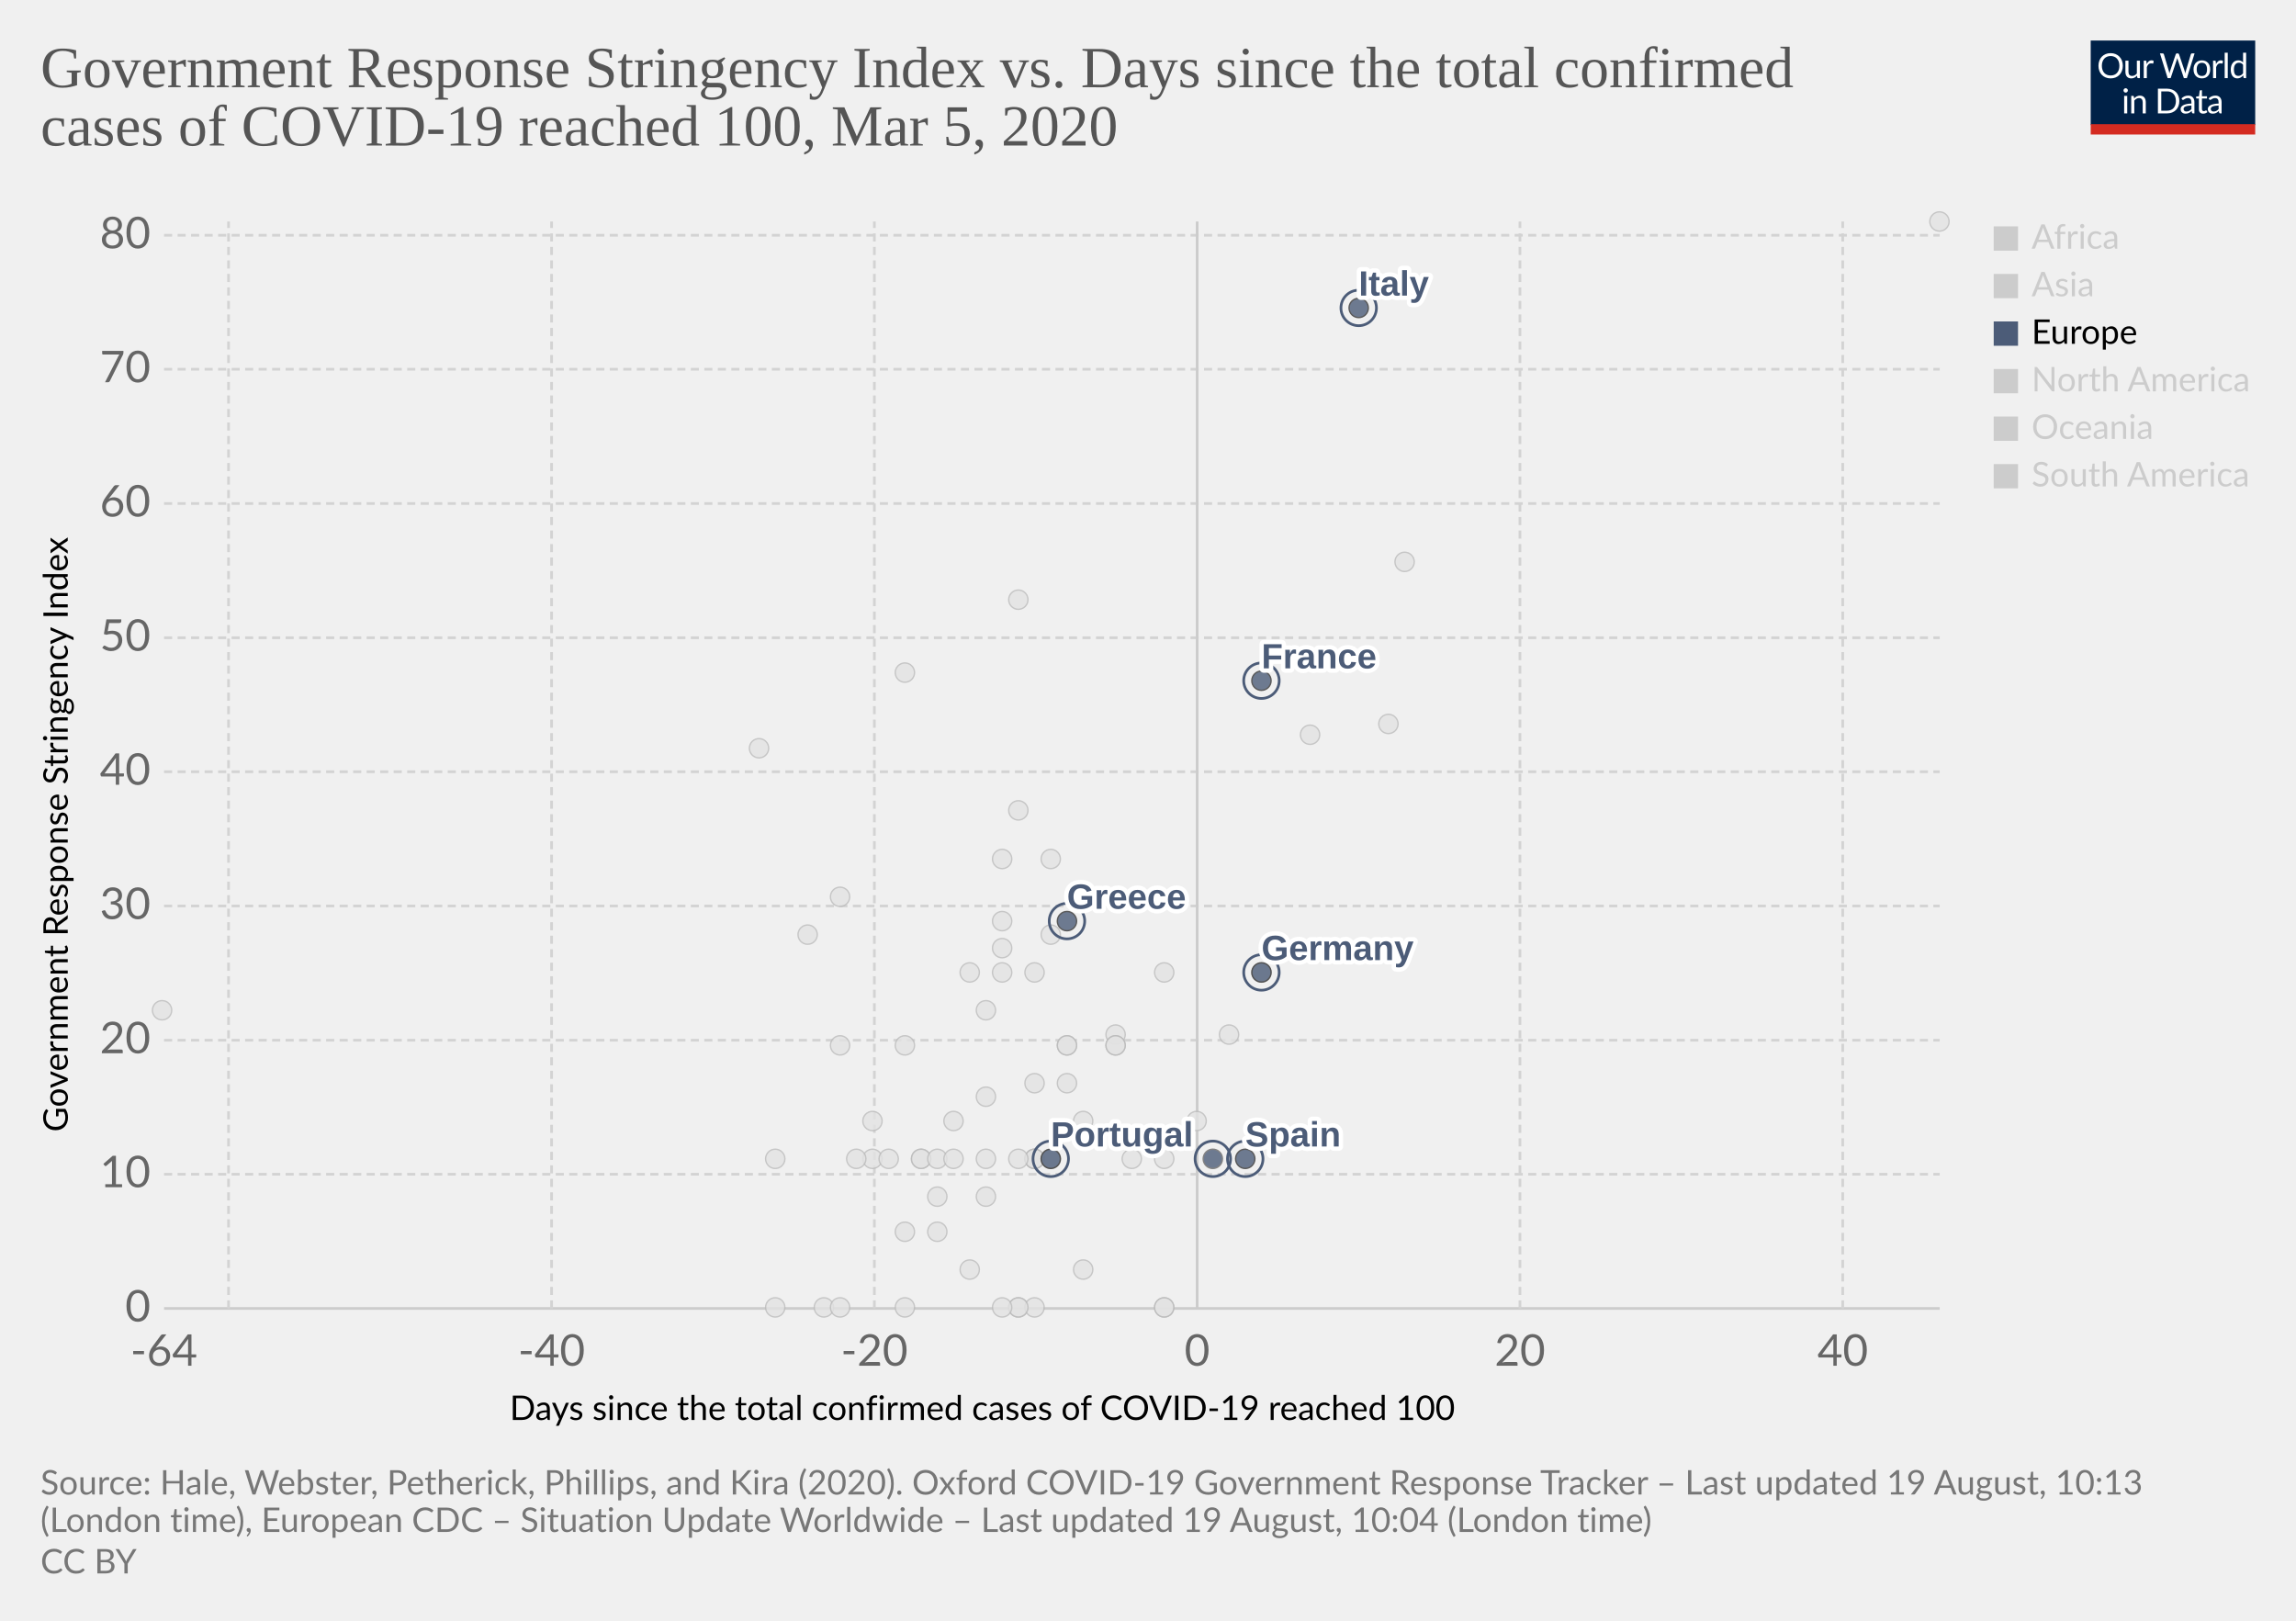
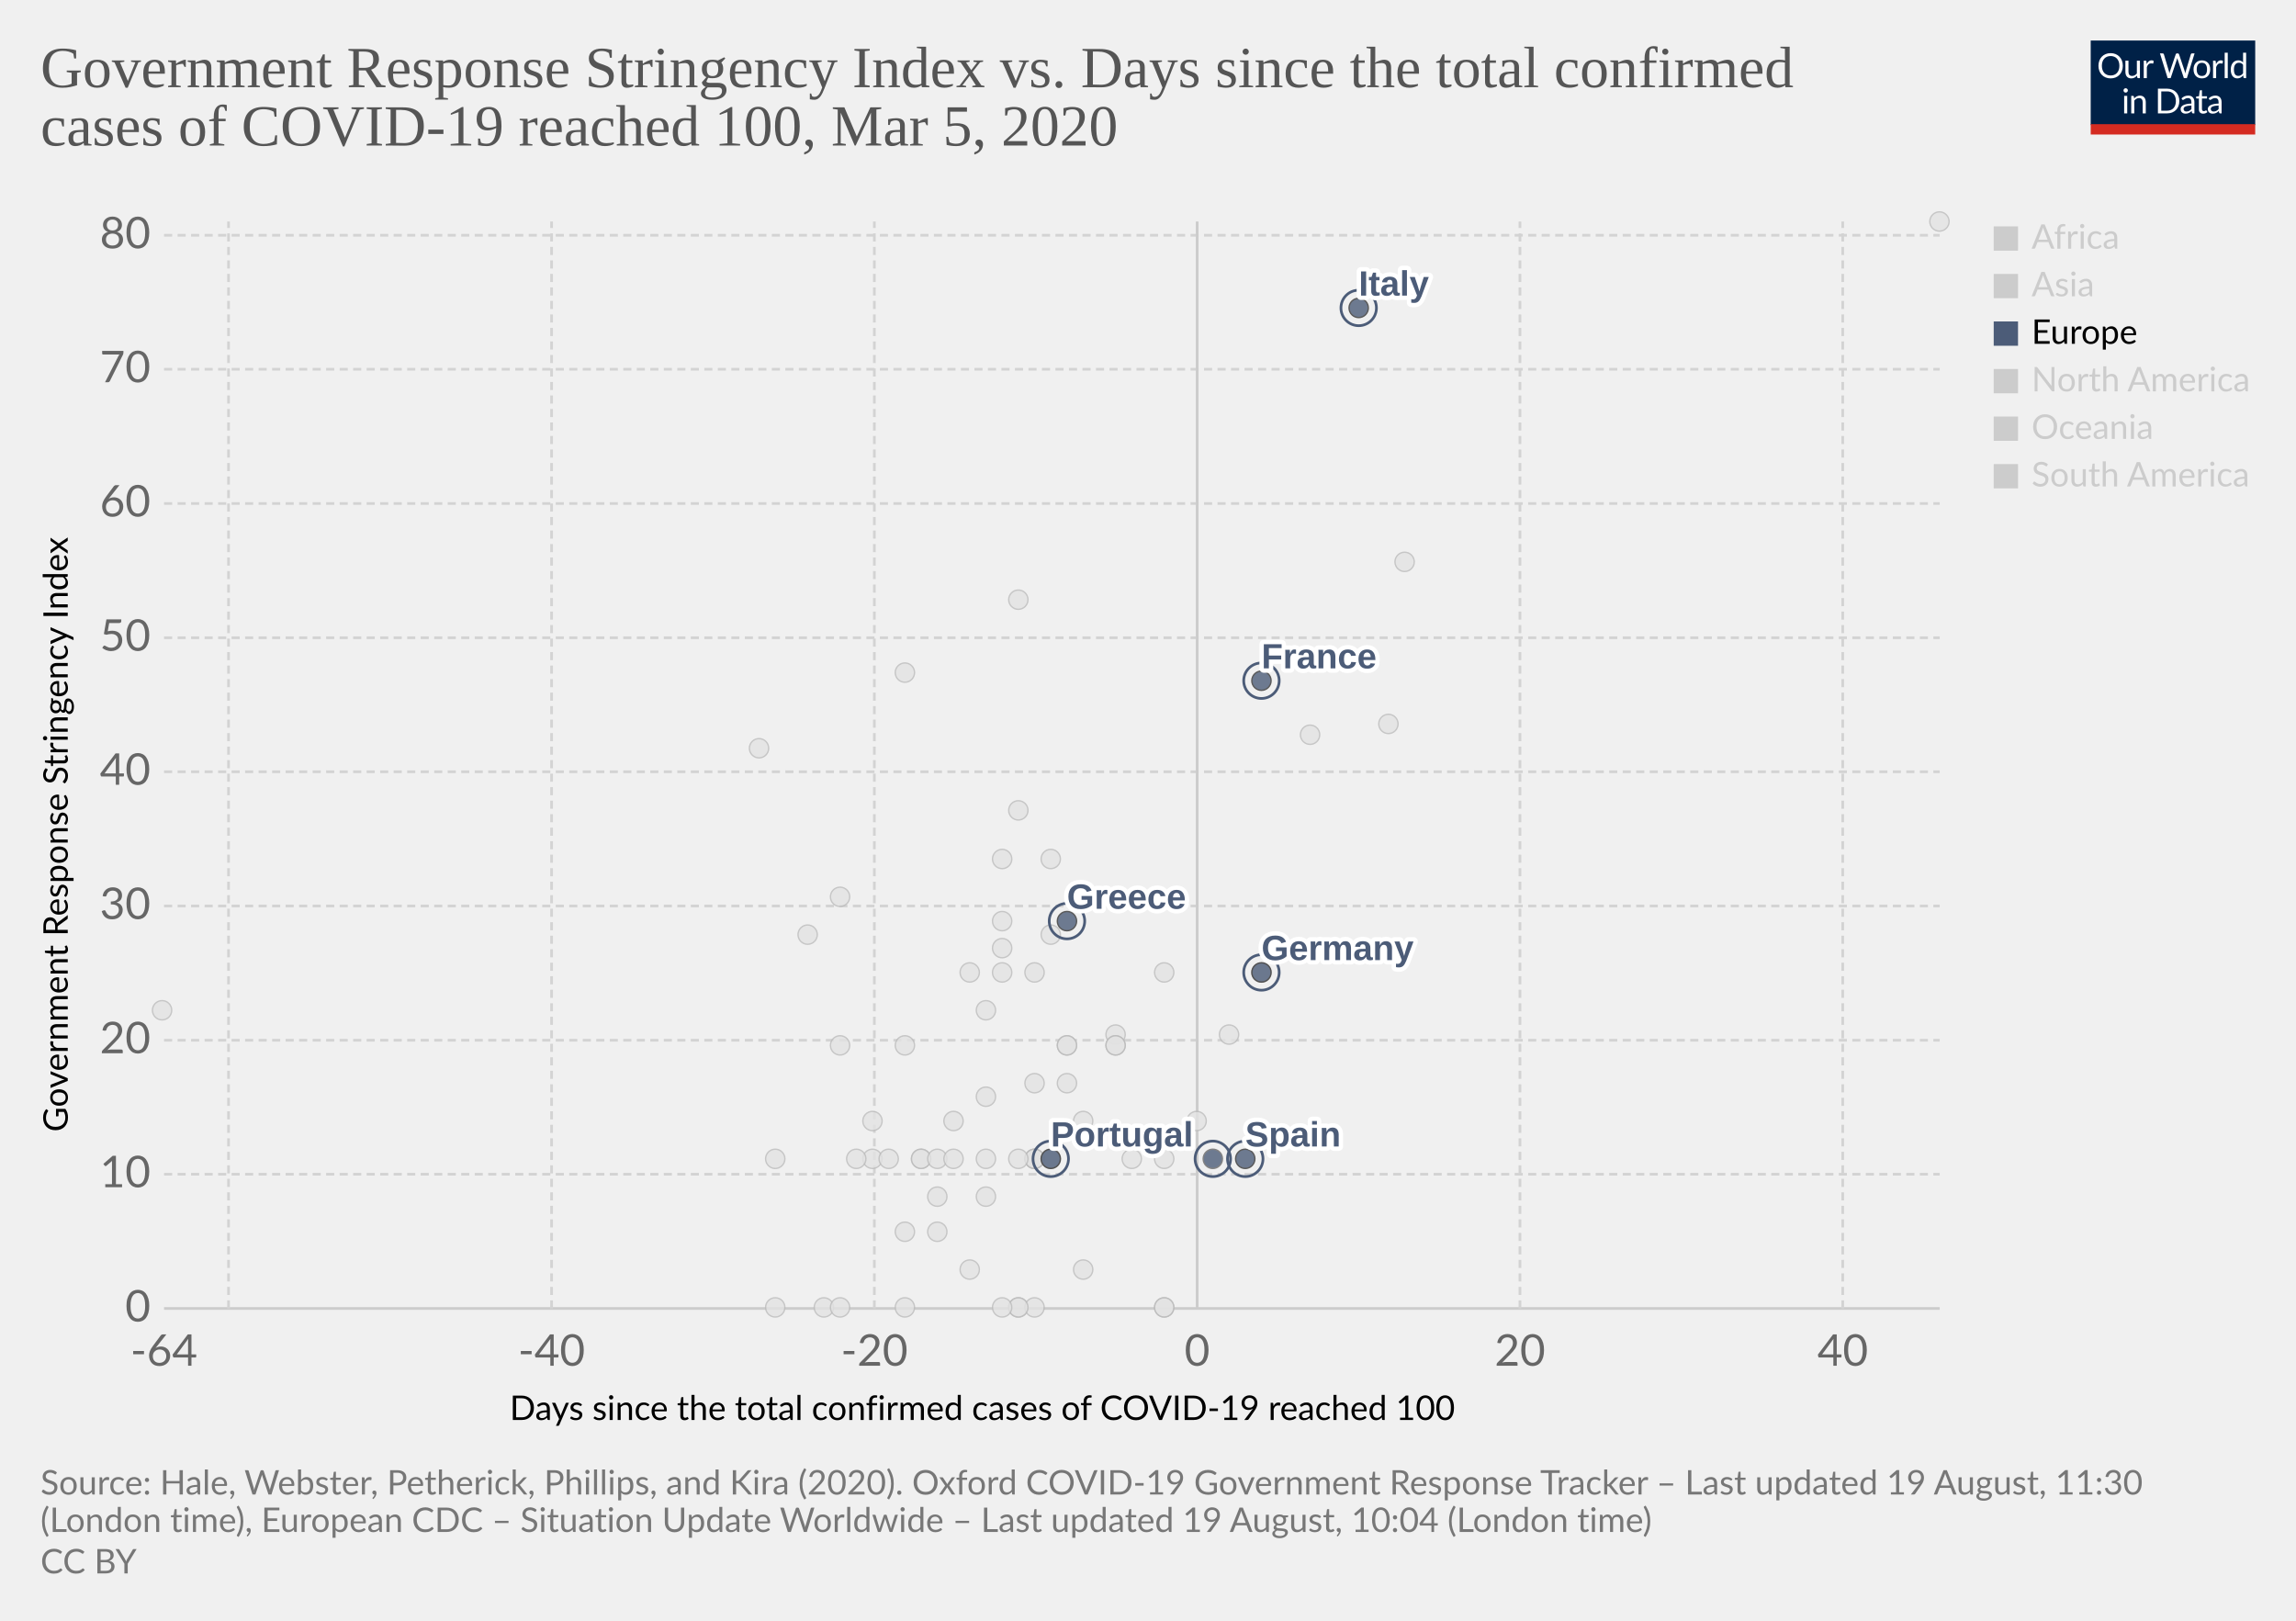
<svg xmlns="http://www.w3.org/2000/svg" version="1.1" style="background-color:#fff;-webkit-font-smoothing:antialiased" width="850" height="600" viewBox="0 0 850 600" font-family="Lato,'Helvetica Neue',Helvetica,Arial,sans-serif" font-size="18" text-rendering="optimizeLegibility">
  <g class="HeaderView">
    <g transform="matrix(.29 0 0 .29 774 15)">
      <svg width="210" height="120" viewBox="0 0 210 120" fill="none">
        <g clip-path="url(#clip0)">
          <path d="M0 0h210v107.89H0V0z" fill="#002147" />
          <path d="M40.98 32.25c0 2.36-.38 4.53-1.12 6.51a14.26 14.26 0 01-8.1 8.4c-1.9.78-4.02 1.17-6.34 1.17a16.6 16.6 0 01-6.33-1.17 14.31 14.31 0 01-8.08-8.4 18.29 18.29 0 01-1.12-6.51c0-2.36.38-4.53 1.12-6.5a14.32 14.32 0 018.07-8.44c1.92-.8 4.03-1.19 6.34-1.19 2.32 0 4.43.4 6.34 1.19 1.92.8 3.56 1.9 4.93 3.34a14.87 14.87 0 013.17 5.1 18.1 18.1 0 011.12 6.5zm-4.38 0c0-1.94-.26-3.68-.8-5.22a10.91 10.91 0 00-2.24-3.89 9.68 9.68 0 00-3.52-2.46 11.95 11.95 0 00-4.62-.86c-1.68 0-3.21.28-4.6.86a9.88 9.88 0 00-3.54 2.46 10.91 10.91 0 00-2.24 3.9c-.53 1.53-.8 3.27-.8 5.2 0 1.94.27 3.68.8 5.22a11.17 11.17 0 002.24 3.9 10.01 10.01 0 003.55 2.44c1.38.56 2.9.83 4.6.83 1.7 0 3.24-.27 4.61-.83a9.8 9.8 0 003.52-2.44 11.17 11.17 0 002.25-3.9c.53-1.54.8-3.28.8-5.21zm26.22-6.54V48H60.5c-.56 0-.9-.27-1.05-.81l-.31-2.4a12.45 12.45 0 01-3.26 2.6c-1.2.64-2.58.96-4.13.96-1.22 0-2.3-.2-3.24-.6a6.52 6.52 0 01-2.33-1.7 7.37 7.37 0 01-1.43-2.67c-.3-1.04-.46-2.2-.46-3.45V25.7h3.91v14.22c0 1.68.38 2.99 1.15 3.91.77.93 1.96 1.39 3.54 1.39 1.16 0 2.24-.27 3.23-.82a10.42 10.42 0 002.8-2.28V25.7h3.91zm8.61 4.47a9.94 9.94 0 012.6-3.56 5.64 5.64 0 013.76-1.3c.47 0 .92.05 1.34.15.44.1.83.27 1.17.49l-.3 2.92c-.09.37-.3.55-.66.55-.2 0-.5-.04-.9-.13a6.21 6.21 0 00-3.24.18c-.54.2-1.03.5-1.47.92-.42.4-.81.9-1.17 1.5-.33.58-.64 1.26-.92 2.02V48H67.7V25.71h2.25c.42 0 .72.08.88.25.16.16.27.44.33.83l.26 3.39zm61.16-13.7L122.75 48h-3.82l-7.99-24.05a21.95 21.95 0 01-.42-1.58 38.36 38.36 0 01-.44 1.58L102.05 48h-3.83L88.4 16.47h3.54c.38 0 .7.1.95.29.26.2.43.43.5.73l6.52 21.9c.1.4.2.83.28 1.28.1.46.2.94.29 1.46l.3-1.46c.12-.47.25-.9.38-1.27l7.41-21.91c.1-.25.26-.48.51-.69.27-.22.58-.33.95-.33h1.23c.38 0 .69.1.92.29.24.2.41.43.53.73l7.4 21.9a28.4 28.4 0 01.68 2.62 29.52 29.52 0 01.52-2.61l6.54-21.91c.07-.27.23-.5.48-.7.27-.21.58-.32.95-.32h3.32zm9.35 8.88c1.63 0 3.1.27 4.4.82a9.43 9.43 0 015.46 5.94c.5 1.4.74 2.98.74 4.73 0 1.76-.25 3.34-.74 4.75a9.43 9.43 0 01-5.46 5.92c-1.3.52-2.77.79-4.4.79-1.64 0-3.12-.27-4.44-.8a9.42 9.42 0 01-3.35-2.3c-.92-1-1.63-2.2-2.13-3.61-.49-1.41-.73-3-.73-4.75s.24-3.33.73-4.73c.5-1.43 1.2-2.64 2.13-3.63a9.4 9.4 0 013.35-2.31c1.32-.55 2.8-.82 4.44-.82zm0 19.89c2.2 0 3.84-.73 4.93-2.2 1.08-1.48 1.63-3.54 1.63-6.18 0-2.66-.55-4.72-1.63-6.2-1.09-1.49-2.73-2.23-4.93-2.23-1.12 0-2.09.2-2.93.57a5.7 5.7 0 00-2.06 1.65 7.5 7.5 0 00-1.24 2.67c-.26 1.04-.4 2.22-.4 3.54 0 2.64.55 4.7 1.64 6.18 1.1 1.47 2.76 2.2 4.99 2.2zm17.97-15.07a9.94 9.94 0 012.6-3.56 5.64 5.64 0 013.76-1.3c.47 0 .91.05 1.34.15.44.1.83.27 1.16.49l-.28 2.92c-.09.37-.31.55-.66.55-.2 0-.5-.04-.9-.13a6.2 6.2 0 00-3.24.18c-.54.2-1.03.5-1.47.92-.43.4-.82.9-1.17 1.5a13.1 13.1 0 00-.92 2.02V48h-3.94V25.71h2.24c.43 0 .72.08.88.25.17.16.28.44.33.83l.27 3.39zm15.04-14.59V48h-3.92V15.6h3.92zm19.55 15.43a6.22 6.22 0 00-2.38-2.05 6.7 6.7 0 00-2.86-.6c-2.07 0-3.66.75-4.77 2.23-1.12 1.48-1.68 3.6-1.68 6.33 0 1.46.13 2.7.38 3.74a7.29 7.29 0 001.1 2.56 4.35 4.35 0 001.78 1.45c.7.3 1.5.46 2.4.46 1.29 0 2.41-.3 3.36-.88a9.6 9.6 0 002.67-2.49V31.02zm3.91-15.43V48h-2.33c-.56 0-.9-.27-1.06-.81l-.35-2.71a12.13 12.13 0 01-3.25 2.77 8.28 8.28 0 01-4.23 1.06 7.31 7.31 0 01-6.14-2.9c-.73-.96-1.3-2.15-1.69-3.57a18.35 18.35 0 01.07-9.48 11.29 11.29 0 011.89-3.7 8.7 8.7 0 017.06-3.34 7.96 7.96 0 016.12 2.62V15.59h3.91zM46.61 70.71V93H42.7V70.71h3.91zm.84-7c0 .39-.08.75-.24 1.09a2.81 2.81 0 01-1.52 1.47 2.67 2.67 0 01-2.16 0 2.9 2.9 0 01-1.45-1.47 2.67 2.67 0 010-2.16c.15-.35.35-.65.6-.9.25-.27.53-.47.85-.62a2.67 2.67 0 012.16 0c.35.15.65.35.9.62.27.25.47.55.62.9.16.34.24.7.24 1.08zm7.97 10.24c.49-.54 1-1.04 1.54-1.48a9.85 9.85 0 013.66-1.84 8.96 8.96 0 015.43.35c.94.4 1.72.97 2.33 1.71a7.36 7.36 0 011.43 2.67c.32 1.04.49 2.19.49 3.45V93h-3.94V78.81c0-1.69-.4-3-1.17-3.92-.76-.93-1.93-1.4-3.5-1.4a6.6 6.6 0 00-3.25.83c-1 .56-1.92 1.31-2.77 2.27V93h-3.94V70.71h2.35c.56 0 .9.28 1.04.82l.3 2.42zm57.7 3.3c0 2.36-.37 4.5-1.11 6.44a14.3 14.3 0 01-3.17 4.98 14.1 14.1 0 01-4.93 3.2c-1.9.76-4.02 1.13-6.33 1.13H85.8V61.47h11.77c2.31 0 4.42.39 6.33 1.15a13.8 13.8 0 018.1 8.18 17.75 17.75 0 011.12 6.45zm-4.37 0c0-1.94-.26-3.67-.8-5.2a10.94 10.94 0 00-2.23-3.87 9.57 9.57 0 00-3.53-2.42 12.23 12.23 0 00-4.61-.83h-7.5v24.62h7.5c1.7 0 3.24-.28 4.61-.84a9.7 9.7 0 003.53-2.4 10.94 10.94 0 002.24-3.87c.53-1.53.8-3.26.8-5.2zm19.8 5.72c-1.8.06-3.34.2-4.62.44-1.26.22-2.3.51-3.1.88-.8.36-1.37.8-1.74 1.3-.35.5-.53 1.05-.53 1.67 0 .58.1 1.1.3 1.52a3 3 0 00.76 1.05c.34.27.73.46 1.17.6.45.11.94.17 1.45.17a7.28 7.28 0 003.5-.81 11.95 11.95 0 002.82-2.2v-4.62zm-12.65-9.11a12.73 12.73 0 013.98-2.66c1.43-.59 3-.88 4.73-.88 1.25 0 2.36.2 3.33.61a6.81 6.81 0 013.94 4.38c.33 1.04.5 2.19.5 3.43V93h-1.74a1.8 1.8 0 01-.88-.18c-.2-.13-.36-.38-.48-.74l-.44-2.12c-.59.55-1.16 1.03-1.72 1.46a9.48 9.48 0 01-3.74 1.7c-.69.15-1.46.23-2.3.23-.87 0-1.69-.12-2.45-.35a5.34 5.34 0 01-3.34-2.93 6.64 6.64 0 01-.49-2.64c0-.88.25-1.72.73-2.53a6.33 6.33 0 012.35-2.17c1.09-.63 2.5-1.15 4.25-1.54 1.75-.41 3.89-.65 6.42-.7v-1.75c0-1.73-.37-3.03-1.12-3.91-.75-.9-1.84-1.34-3.28-1.34-.97 0-1.78.12-2.44.37-.64.23-1.2.5-1.7.81l-1.23.82c-.33.23-.67.35-1 .35-.27 0-.5-.07-.69-.2a2.1 2.1 0 01-.48-.53l-.7-1.25zm27.67 19.5c-1.76 0-3.12-.5-4.07-1.48-.94-.98-1.41-2.4-1.41-4.25V74h-2.68a.9.9 0 01-.6-.2c-.16-.14-.24-.36-.24-.66v-1.56l3.65-.46.9-6.89a.9.9 0 01.29-.52.88.88 0 01.62-.22H142v7.67h6.44V74H142v13.38c0 .94.22 1.63.68 2.09.45.45 1.04.68 1.76.68a3.21 3.21 0 001.85-.53l.55-.35c.16-.12.3-.18.41-.18.2 0 .4.13.55.38l1.15 1.87a7.45 7.45 0 01-2.44 1.5c-.96.35-1.94.52-2.95.52zm19.68-10.4c-1.8.07-3.34.21-4.62.45-1.26.22-2.3.51-3.1.88-.8.36-1.37.8-1.74 1.3-.35.5-.53 1.05-.53 1.67 0 .58.1 1.1.3 1.52.18.42.44.77.76 1.05.34.27.73.46 1.17.6.45.11.94.17 1.45.17a7.3 7.3 0 003.5-.81 12.04 12.04 0 002.82-2.2v-4.62zm-12.65-9.1a12.72 12.72 0 013.99-2.66c1.42-.59 3-.88 4.72-.88 1.25 0 2.36.2 3.33.61a6.81 6.81 0 013.94 4.38c.33 1.04.5 2.19.5 3.43V93h-1.74a1.8 1.8 0 01-.88-.18c-.2-.13-.36-.38-.48-.74l-.44-2.12c-.59.55-1.16 1.03-1.72 1.46a9.48 9.48 0 01-3.74 1.7c-.69.15-1.46.23-2.3.23-.87 0-1.69-.12-2.45-.35a5.33 5.33 0 01-3.34-2.93 6.62 6.62 0 01-.49-2.64c0-.88.25-1.72.73-2.53a6.33 6.33 0 012.35-2.17c1.09-.63 2.5-1.15 4.25-1.54a31.2 31.2 0 016.42-.7v-1.75c0-1.73-.37-3.03-1.12-3.91-.75-.9-1.84-1.34-3.28-1.34-.97 0-1.78.12-2.44.37-.64.23-1.2.5-1.7.81-.46.3-.87.57-1.22.82-.34.23-.68.35-1.02.35-.26 0-.49-.07-.68-.2a1.88 1.88 0 01-.48-.53l-.7-1.25z" fill="#fff" />
          <path fill="#D42B21" d="M0 106.79h210V120H0z" />
        </g>
        <defs>
          <clipPath id="clip0">
            <path fill="#fff" d="M0 0h210v120H0z" />
          </clipPath>
        </defs>
      </svg>
    </g>
    <a href="https://ourworldindata.org/grapher/covid-stringency-vs-days-cases-reached-100" target="_blank" font-family="&quot;Playfair Display&quot;,Georgia,&quot;Times New Roman&quot;,serif">
      <text font-size="21.6" x="15" y="32.3" fill="#555">
        <tspan x="15" y="32.28">Government Response Stringency Index vs. Days since the total confirmed</tspan>
        <tspan x="15" y="53.88">cases of COVID-19 reached 100, Mar 5, 2020</tspan>
      </text>
    </a>
  </g>
  <g class="ScatterPlot">
    <g class="AxisBoxView">
      <g class="HorizontalAxis">
        <text font-size="12.6" x="188.7" y="525.7">
          <tspan x="188.7" y="525.68">Days since the total confirmed cases of COVID-19 reached 100</tspan>
        </text>
        <text x="60.7" y="505.6" fill="#666" text-anchor="middle" font-size="16.2">-64</text>
        <text x="204.2" y="505.6" fill="#666" text-anchor="middle" font-size="16.2">-40</text>
        <text x="323.7" y="505.6" fill="#666" text-anchor="middle" font-size="16.2">-20</text>
        <text x="443.2" y="505.6" fill="#666" text-anchor="middle" font-size="16.2">0</text>
        <text x="562.7" y="505.6" fill="#666" text-anchor="middle" font-size="16.2">20</text>
        <text x="682.2" y="505.6" fill="#666" text-anchor="middle" font-size="16.2">40</text>
      </g>
      <g class="VerticalAxis">
        <text font-size="12.6" x="-419" y="25.1" transform="rotate(-90)">
          <tspan x="-419" y="25.08">Government Response Stringency Index</tspan>
        </text>
        <text x="55.74" y="484.4" fill="#666" dominant-baseline="middle" text-anchor="end" font-size="16.2">0</text>
        <text x="55.74" y="434.7" fill="#666" dominant-baseline="middle" text-anchor="end" font-size="16.2">10</text>
        <text x="55.74" y="385.1" fill="#666" dominant-baseline="middle" text-anchor="end" font-size="16.2">20</text>
        <text x="55.74" y="335.4" fill="#666" dominant-baseline="middle" text-anchor="end" font-size="16.2">30</text>
        <text x="55.74" y="285.7" fill="#666" dominant-baseline="middle" text-anchor="end" font-size="16.2">40</text>
        <text x="55.74" y="236.1" fill="#666" dominant-baseline="middle" text-anchor="end" font-size="16.2">50</text>
        <text x="55.74" y="186.4" fill="#666" dominant-baseline="middle" text-anchor="end" font-size="16.2">60</text>
        <text x="55.74" y="136.7" fill="#666" dominant-baseline="middle" text-anchor="end" font-size="16.2">70</text>
        <text x="55.74" y="87.1" fill="#666" dominant-baseline="middle" text-anchor="end" font-size="16.2">80</text>
      </g>
      <g class="AxisGridLines horizontalLines">
        <path stroke="#ccc" d="M60.74 484.4h657.35" />
        <path stroke="#d3d3d3" stroke-dasharray="3,2" d="M60.74 434.7h657.35M60.74 385.1h657.35M60.74 335.4h657.35M60.74 285.7h657.35M60.74 236.1h657.35M60.74 186.4h657.35M60.74 136.7h657.35M60.74 87.1h657.35" />
      </g>
      <g class="AxisGridLines verticalLines">
        <path stroke="#d3d3d3" stroke-dasharray="3,2" d="M84.6 484.4V82M204.2 484.4V82M323.7 484.4V82" />
        <path stroke="#ccc" d="M443.2 484.4V82" />
        <path stroke="#d3d3d3" stroke-dasharray="3,2" d="M562.7 484.4V82M682.2 484.4V82" />
      </g>
    </g>
    <g class="PointsWithLabels clickable" clip-path="url(#a)" font-family="Arial, sans-serif">
      <path fill="rgba(255,255,255,0)" d="M60.74 82h657.35v402.4H60.74z" />
      <defs>
        <clipPath id="a">
          <path d="M50.74 72h677.35v422.4H50.74z" />
        </clipPath>
      </defs>
      <g class="key-Iceland_0">
        <circle cx="395" cy="401" r="3.57" fill="#e2e2e2" opacity=".8" stroke="#bbb" stroke-width=".5" />
      </g>
      <g class="key-India_0">
        <circle cx="371" cy="351" r="3.57" fill="#e2e2e2" opacity=".8" stroke="#bbb" stroke-width=".5" />
      </g>
      <g class="key-Indonesia_0">
        <circle cx="377" cy="300" r="3.57" fill="#e2e2e2" opacity=".8" stroke="#bbb" stroke-width=".5" />
      </g>
      <g class="key-Iran_0">
        <circle cx="485" cy="272" r="3.57" fill="#e2e2e2" opacity=".8" stroke="#bbb" stroke-width=".5" />
      </g>
      <g class="key-Iraq_0">
        <circle cx="377" cy="222" r="3.57" fill="#e2e2e2" opacity=".8" stroke="#bbb" stroke-width=".5" />
      </g>
      <g class="key-Ireland_0">
        <circle cx="383" cy="429" r="3.57" fill="#e2e2e2" opacity=".8" stroke="#bbb" stroke-width=".5" />
      </g>
      <g class="key-Israel_0">
        <circle cx="389" cy="318" r="3.57" fill="#e2e2e2" opacity=".8" stroke="#bbb" stroke-width=".5" />
      </g>
      <g class="key-Japan_0">
        <circle cx="514" cy="268" r="3.57" fill="#e2e2e2" opacity=".8" stroke="#bbb" stroke-width=".5" />
      </g>
      <g class="key-Kuwait_0">
        <circle cx="389" cy="346" r="3.57" fill="#e2e2e2" opacity=".8" stroke="#bbb" stroke-width=".5" />
      </g>
      <g class="key-Lebanon_0">
        <circle cx="371" cy="360" r="3.57" fill="#e2e2e2" opacity=".8" stroke="#bbb" stroke-width=".5" />
      </g>
      <g class="key-Lithuania_0">
        <circle cx="341" cy="429" r="3.57" fill="#e2e2e2" opacity=".8" stroke="#bbb" stroke-width=".5" />
      </g>
      <g class="key-China_0">
        <circle cx="718" cy="82" r="3.57" fill="#e2e2e2" opacity=".8" stroke="#bbb" stroke-width=".5" />
      </g>
      <g class="key-Croatia_0">
        <circle cx="353" cy="415" r="3.57" fill="#e2e2e2" opacity=".8" stroke="#bbb" stroke-width=".5" />
      </g>
      <g class="key-Czech-Republic_0">
        <circle cx="395" cy="387" r="3.57" fill="#e2e2e2" opacity=".8" stroke="#bbb" stroke-width=".5" />
      </g>
      <g class="key-Denmark_0">
        <circle cx="413" cy="383" r="3.57" fill="#e2e2e2" opacity=".8" stroke="#bbb" stroke-width=".5" />
      </g>
      <g class="key-Dominican-Republic_0">
        <circle cx="341" cy="429" r="3.57" fill="#e2e2e2" opacity=".8" stroke="#bbb" stroke-width=".5" />
      </g>
      <g class="key-Ecuador_0">
        <circle cx="365" cy="443" r="3.57" fill="#e2e2e2" opacity=".8" stroke="#bbb" stroke-width=".5" />
      </g>
      <g class="key-Egypt_0">
        <circle cx="377" cy="484" r="3.57" fill="#e2e2e2" opacity=".8" stroke="#bbb" stroke-width=".5" />
      </g>
      <g class="key-Estonia_0">
        <circle cx="383" cy="484" r="3.57" fill="#e2e2e2" opacity=".8" stroke="#bbb" stroke-width=".5" />
      </g>
      <g class="key-Finland_0">
        <circle cx="395" cy="387" r="3.57" fill="#e2e2e2" opacity=".8" stroke="#bbb" stroke-width=".5" />
      </g>
      <g class="key-Georgia_0">
        <circle cx="281" cy="277" r="3.57" fill="#e2e2e2" opacity=".8" stroke="#bbb" stroke-width=".5" />
      </g>
      <g class="key-Afghanistan_0">
        <circle cx="299" cy="346" r="3.57" fill="#e2e2e2" opacity=".8" stroke="#bbb" stroke-width=".5" />
      </g>
      <g class="key-Algeria_0">
        <circle cx="347" cy="456" r="3.57" fill="#e2e2e2" opacity=".8" stroke="#bbb" stroke-width=".5" />
      </g>
      <g class="key-Australia_0">
        <circle cx="413" cy="387" r="3.57" fill="#e2e2e2" opacity=".8" stroke="#bbb" stroke-width=".5" />
      </g>
      <g class="key-Austria_0">
        <circle cx="419" cy="429" r="3.57" fill="#e2e2e2" opacity=".8" stroke="#bbb" stroke-width=".5" />
      </g>
      <g class="key-Azerbaijan_0">
        <circle cx="311" cy="332" r="3.57" fill="#e2e2e2" opacity=".8" stroke="#bbb" stroke-width=".5" />
      </g>
      <g class="key-Bahrain_0">
        <circle cx="413" cy="332" r="3.57" fill="#e2e2e2" opacity=".8" stroke="#bbb" stroke-width=".5" />
      </g>
      <g class="key-Belarus_0">
        <circle cx="287" cy="484" r="3.57" fill="#e2e2e2" opacity=".8" stroke="#bbb" stroke-width=".5" />
      </g>
      <g class="key-Belgium_0">
        <circle cx="443" cy="415" r="3.57" fill="#e2e2e2" opacity=".8" stroke="#bbb" stroke-width=".5" />
      </g>
      <g class="key-Brazil_0">
        <circle cx="383" cy="429" r="3.57" fill="#e2e2e2" opacity=".8" stroke="#bbb" stroke-width=".5" />
      </g>
      <g class="key-Cambodia_0">
        <circle cx="305" cy="484" r="3.57" fill="#e2e2e2" opacity=".8" stroke="#bbb" stroke-width=".5" />
      </g>
      <g class="key-Canada_0">
        <circle cx="401" cy="470" r="3.57" fill="#e2e2e2" opacity=".8" stroke="#bbb" stroke-width=".5" />
      </g>
      <g class="key-Philippines_0">
        <circle cx="383" cy="360" r="3.57" fill="#e2e2e2" opacity=".8" stroke="#bbb" stroke-width=".5" />
      </g>
      <g class="key-Qatar_0">
        <circle cx="401" cy="415" r="3.57" fill="#e2e2e2" opacity=".8" stroke="#bbb" stroke-width=".5" />
      </g>
      <g class="key-Romania_0">
        <circle cx="383" cy="401" r="3.57" fill="#e2e2e2" opacity=".8" stroke="#bbb" stroke-width=".5" />
      </g>
      <g class="key-Russia_0">
        <circle cx="365" cy="374" r="3.57" fill="#e2e2e2" opacity=".8" stroke="#bbb" stroke-width=".5" />
      </g>
      <g class="key-San-Marino_0">
        <circle cx="371" cy="318" r="3.57" fill="#e2e2e2" opacity=".8" stroke="#bbb" stroke-width=".5" />
      </g>
      <g class="key-Singapore_0">
        <circle cx="467" cy="360" r="3.57" fill="#e2e2e2" opacity=".8" stroke="#bbb" stroke-width=".5" />
      </g>
      <g class="key-South-Korea_0">
        <circle cx="520" cy="208" r="3.57" fill="#e2e2e2" opacity=".8" stroke="#bbb" stroke-width=".5" />
      </g>
      <g class="key-Sri-Lanka_0">
        <circle cx="323" cy="429" r="3.57" fill="#e2e2e2" opacity=".8" stroke="#bbb" stroke-width=".5" />
      </g>
      <g class="key-Sweden_0">
        <circle cx="431" cy="484" r="3.57" fill="#e2e2e2" opacity=".8" stroke="#bbb" stroke-width=".5" />
      </g>
      <g class="key-Switzerland_0">
        <circle cx="431" cy="360" r="3.57" fill="#e2e2e2" opacity=".8" stroke="#bbb" stroke-width=".5" />
      </g>
      <g class="key-Taiwan_0">
        <circle cx="359" cy="360" r="3.57" fill="#e2e2e2" opacity=".8" stroke="#bbb" stroke-width=".5" />
      </g>
      <g class="key-Thailand_0">
        <circle cx="377" cy="484" r="3.57" fill="#e2e2e2" opacity=".8" stroke="#bbb" stroke-width=".5" />
      </g>
      <g class="key-United-Arab-Emirates_0">
        <circle cx="365" cy="406" r="3.57" fill="#e2e2e2" opacity=".8" stroke="#bbb" stroke-width=".5" />
      </g>
      <g class="key-United-States_0">
        <circle cx="455" cy="383" r="3.57" fill="#e2e2e2" opacity=".8" stroke="#bbb" stroke-width=".5" />
      </g>
      <g class="key-Vietnam_0">
        <circle cx="335" cy="249" r="3.57" fill="#e2e2e2" opacity=".8" stroke="#bbb" stroke-width=".5" />
      </g>
      <g class="key-Luxembourg_0">
        <circle cx="365" cy="429" r="3.57" fill="#e2e2e2" opacity=".8" stroke="#bbb" stroke-width=".5" />
      </g>
      <g class="key-Malaysia_0">
        <circle cx="413" cy="387" r="3.57" fill="#e2e2e2" opacity=".8" stroke="#bbb" stroke-width=".5" />
      </g>
      <g class="key-Mexico_0">
        <circle cx="359" cy="470" r="3.57" fill="#e2e2e2" opacity=".8" stroke="#bbb" stroke-width=".5" />
      </g>
      <g class="key-Nepal_0">
        <circle cx="60" cy="374" r="3.57" fill="#e2e2e2" opacity=".8" stroke="#bbb" stroke-width=".5" />
      </g>
      <g class="key-Netherlands_0">
        <circle cx="431" cy="484" r="3.57" fill="#e2e2e2" opacity=".8" stroke="#bbb" stroke-width=".5" />
      </g>
      <g class="key-New-Zealand_0">
        <circle cx="335" cy="387" r="3.57" fill="#e2e2e2" opacity=".8" stroke="#bbb" stroke-width=".5" />
      </g>
      <g class="key-Nigeria_0">
        <circle cx="287" cy="429" r="3.57" fill="#e2e2e2" opacity=".8" stroke="#bbb" stroke-width=".5" />
      </g>
      <g class="key-Norway_0">
        <circle cx="431" cy="429" r="3.57" fill="#e2e2e2" opacity=".8" stroke="#bbb" stroke-width=".5" />
      </g>
      <g class="key-Oman_0">
        <circle cx="311" cy="387" r="3.57" fill="#e2e2e2" opacity=".8" stroke="#bbb" stroke-width=".5" />
      </g>
      <g class="key-Pakistan_0">
        <circle cx="371" cy="341" r="3.57" fill="#e2e2e2" opacity=".8" stroke="#bbb" stroke-width=".5" />
      </g>
      <g class="key-Poland_0">
        <circle cx="383" cy="429" r="3.57" fill="#e2e2e2" opacity=".8" stroke="#bbb" stroke-width=".5" />
      </g>
      <g class="key-Slovenia_0">
        <circle cx="389" cy="429" r="3.57" fill="#e2e2e2" opacity=".8" stroke="#bbb" stroke-width=".5" />
      </g>
      <g class="key-Hungary_0">
        <circle cx="347" cy="429" r="3.57" fill="#e2e2e2" opacity=".8" stroke="#bbb" stroke-width=".5" />
      </g>
      <g class="key-Jordan_0">
        <circle cx="329" cy="429" r="3.57" fill="#e2e2e2" opacity=".8" stroke="#bbb" stroke-width=".5" />
      </g>
      <g class="key-Argentina_0">
        <circle cx="353" cy="429" r="3.57" fill="#e2e2e2" opacity=".8" stroke="#bbb" stroke-width=".5" />
      </g>
      <g class="key-Andorra_0">
        <circle cx="335" cy="484" r="3.57" fill="#e2e2e2" opacity=".8" stroke="#bbb" stroke-width=".5" />
      </g>
      <g class="key-Latvia_0">
        <circle cx="347" cy="443" r="3.57" fill="#e2e2e2" opacity=".8" stroke="#bbb" stroke-width=".5" />
      </g>
      <g class="key-Morocco_0">
        <circle cx="335" cy="456" r="3.57" fill="#e2e2e2" opacity=".8" stroke="#bbb" stroke-width=".5" />
      </g>
      <g class="key-Saudi-Arabia_0">
        <circle cx="377" cy="429" r="3.57" fill="#e2e2e2" opacity=".8" stroke="#bbb" stroke-width=".5" />
      </g>
      <g class="key-Senegal_0">
        <circle cx="311" cy="484" r="3.57" fill="#e2e2e2" opacity=".8" stroke="#bbb" stroke-width=".5" />
      </g>
      <g class="key-Tunisia_0">
        <circle cx="323" cy="415" r="3.57" fill="#e2e2e2" opacity=".8" stroke="#bbb" stroke-width=".5" />
      </g>
      <g class="key-Ukraine_0">
        <circle cx="317" cy="429" r="3.57" fill="#e2e2e2" opacity=".8" stroke="#bbb" stroke-width=".5" />
      </g>
      <g class="key-Chile_0">
        <circle cx="371" cy="484" r="3.57" fill="#e2e2e2" opacity=".8" stroke="#bbb" stroke-width=".5" />
      </g>
      <g class="key-Greece_0">
        <circle cx="395" cy="341" fill="none" stroke="#4C5C78" r="6.57" />
        <circle cx="395" cy="341" r="3.57" fill="#4C5C78" opacity=".8" stroke="#333" stroke-width=".5" />
      </g>
      <g class="key-Italy_0">
        <circle cx="503" cy="114" fill="none" stroke="#4C5C78" r="6.57" />
        <circle cx="503" cy="114" r="3.57" fill="#4C5C78" opacity=".8" stroke="#333" stroke-width=".5" />
      </g>
      <g class="key-France_0">
        <circle cx="467" cy="252" fill="none" stroke="#4C5C78" r="6.57" />
        <circle cx="467" cy="252" r="3.57" fill="#4C5C78" opacity=".8" stroke="#333" stroke-width=".5" />
      </g>
      <g class="key-Germany_0">
        <circle cx="467" cy="360" fill="none" stroke="#4C5C78" r="6.57" />
        <circle cx="467" cy="360" r="3.57" fill="#4C5C78" opacity=".8" stroke="#333" stroke-width=".5" />
      </g>
      <g class="key-Spain_0">
        <circle cx="461" cy="429" fill="none" stroke="#4C5C78" r="6.57" />
        <circle cx="461" cy="429" r="3.57" fill="#4C5C78" opacity=".8" stroke="#333" stroke-width=".5" />
      </g>
      <g class="key-United-Kingdom_0">
        <circle cx="449" cy="429" fill="none" stroke="#4C5C78" r="6.57" />
        <circle cx="449" cy="429" r="3.57" fill="#4C5C78" opacity=".8" stroke="#666" stroke-width=".5" />
      </g>
      <g class="key-Portugal_0">
        <circle cx="389" cy="429" fill="none" stroke="#4C5C78" r="6.57" />
        <circle cx="389" cy="429" r="3.57" fill="#4C5C78" opacity=".8" stroke="#333" stroke-width=".5" />
      </g>
      <text x="395" y="336.43" font-size="13" font-family="Arial, sans-serif" font-weight="700" fill="#fff" stroke="#fff" stroke-linecap="round" stroke-linejoin="round" stroke-width=".25em">Greece</text>
      <text x="395" y="336.43" font-size="13" font-family="Arial, sans-serif" font-weight="700" fill="#4C5C78">Greece</text>
      <text x="503" y="109.43" font-size="13" font-family="Arial, sans-serif" font-weight="700" fill="#fff" stroke="#fff" stroke-linecap="round" stroke-linejoin="round" stroke-width=".25em">Italy</text>
      <text x="503" y="109.43" font-size="13" font-family="Arial, sans-serif" font-weight="700" fill="#4C5C78">Italy</text>
      <text x="467" y="247.43" font-size="13" font-family="Arial, sans-serif" font-weight="700" fill="#fff" stroke="#fff" stroke-linecap="round" stroke-linejoin="round" stroke-width=".25em">France</text>
      <text x="467" y="247.43" font-size="13" font-family="Arial, sans-serif" font-weight="700" fill="#4C5C78">France</text>
      <text x="467" y="355.43" font-size="13" font-family="Arial, sans-serif" font-weight="700" fill="#fff" stroke="#fff" stroke-linecap="round" stroke-linejoin="round" stroke-width=".25em">Germany</text>
      <text x="467" y="355.43" font-size="13" font-family="Arial, sans-serif" font-weight="700" fill="#4C5C78">Germany</text>
      <text x="461" y="424.43" font-size="13" font-family="Arial, sans-serif" font-weight="700" fill="#fff" stroke="#fff" stroke-linecap="round" stroke-linejoin="round" stroke-width=".25em">Spain</text>
      <text x="461" y="424.43" font-size="13" font-family="Arial, sans-serif" font-weight="700" fill="#4C5C78">Spain</text>
      <text x="389" y="424.43" font-size="13" font-family="Arial, sans-serif" font-weight="700" fill="#fff" stroke="#fff" stroke-linecap="round" stroke-linejoin="round" stroke-width=".25em">Portugal</text>
      <text x="389" y="424.43" font-size="13" font-family="Arial, sans-serif" font-weight="700" fill="#4C5C78">Portugal</text>
    </g>
    <g class="ScatterColorLegend clickable" cursor="pointer">
      <g class="legendMark" fill="#ccc">
        <path d="M738.09 83.8h9v9h-9z" />
        <text font-size="12.6" x="752.1" y="92.1">
          <tspan x="752.09" y="92.08">Africa</tspan>
        </text>
      </g>
      <g class="legendMark" fill="#ccc">
        <path d="M738.09 101.4h9v9h-9z" />
        <text font-size="12.6" x="752.1" y="109.7">
          <tspan x="752.09" y="109.68">Asia</tspan>
        </text>
      </g>
      <g class="legendMark">
        <path fill="#4C5C78" d="M738.09 119h9v9h-9z" />
        <text font-size="12.6" x="752.1" y="127.3">
          <tspan x="752.09" y="127.28">Europe</tspan>
        </text>
      </g>
      <g class="legendMark" fill="#ccc">
        <path d="M738.09 136.6h9v9h-9z" />
        <text font-size="12.6" x="752.1" y="144.9">
          <tspan x="752.09" y="144.88">North America</tspan>
        </text>
      </g>
      <g class="legendMark" fill="#ccc">
        <path d="M738.09 154.2h9v9h-9z" />
        <text font-size="12.6" x="752.1" y="162.5">
          <tspan x="752.09" y="162.48">Oceania</tspan>
        </text>
      </g>
      <g class="legendMark" fill="#ccc">
        <path d="M738.09 171.8h9v9h-9z" />
        <text font-size="12.6" x="752.1" y="180.1">
          <tspan x="752.09" y="180.08">South America</tspan>
        </text>
      </g>
    </g>
  </g>
  <g class="SourcesFooter" fill="#777">
    <g class="clickable" fill="#777">
      <text font-size="12.6" x="15" y="553.3">
-         <tspan x="15" y="553.28">Source: Hale, Webster, Petherick, Phillips, and Kira (2020). Oxford COVID-19 Government Response Tracker – Last updated 19 August, 10:13</tspan>
+         <tspan x="15" y="553.28">Source: Hale, Webster, Petherick, Phillips, and Kira (2020). Oxford COVID-19 Government Response Tracker – Last updated 19 August, 11:30</tspan>
        <tspan x="15" y="567.14">(London time), European CDC – Situation Update Worldwide – Last updated 19 August, 10:04 (London time)</tspan>
      </text>
    </g>
    <text font-size="12.6" x="15" y="582.5">
      <tspan x="15" y="582.48">
        <a class="cclogo" href="http://creativecommons.org/licenses/by/4.0/deed.en_US" target="_blank" fill="#777">CC BY</a>
      </tspan>
    </text>
  </g>
</svg>
